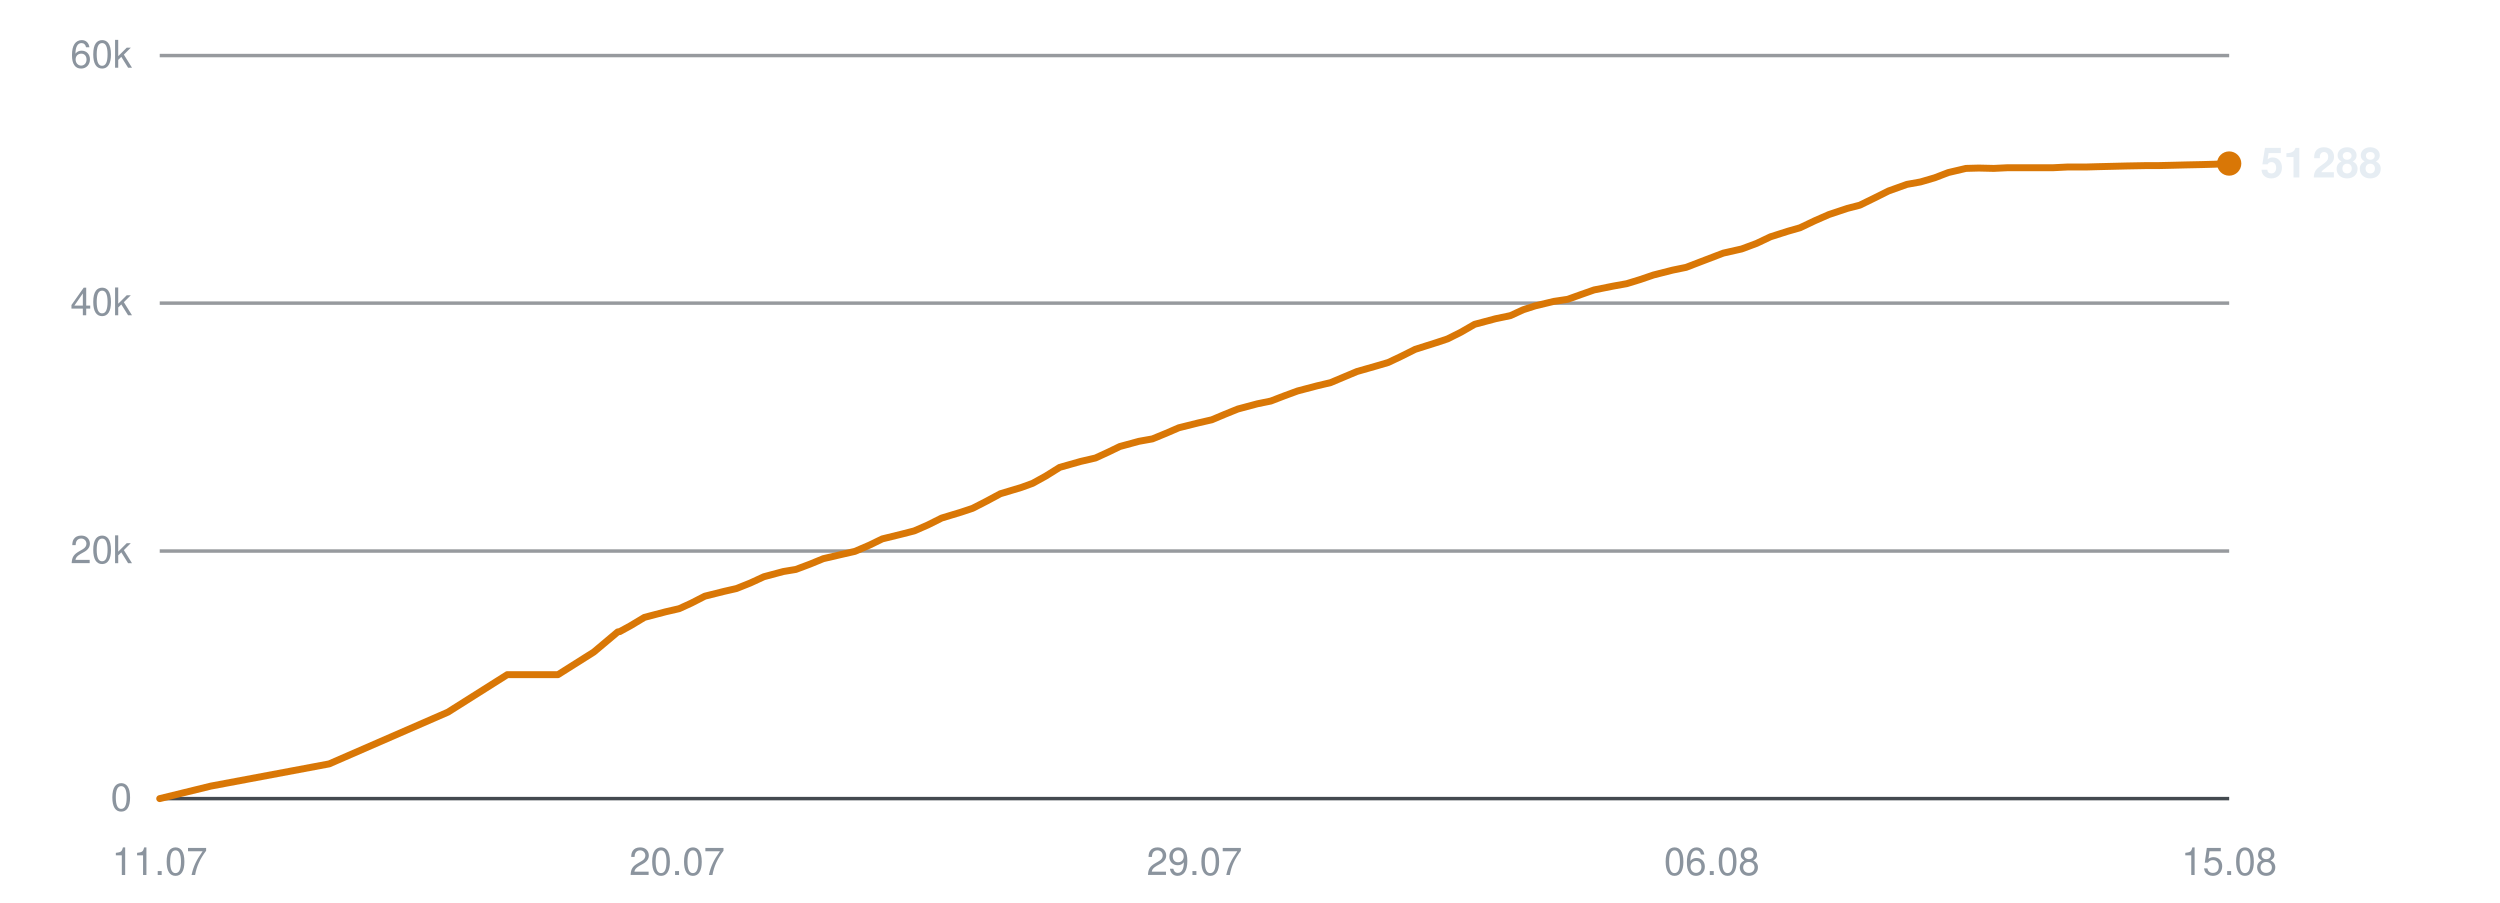
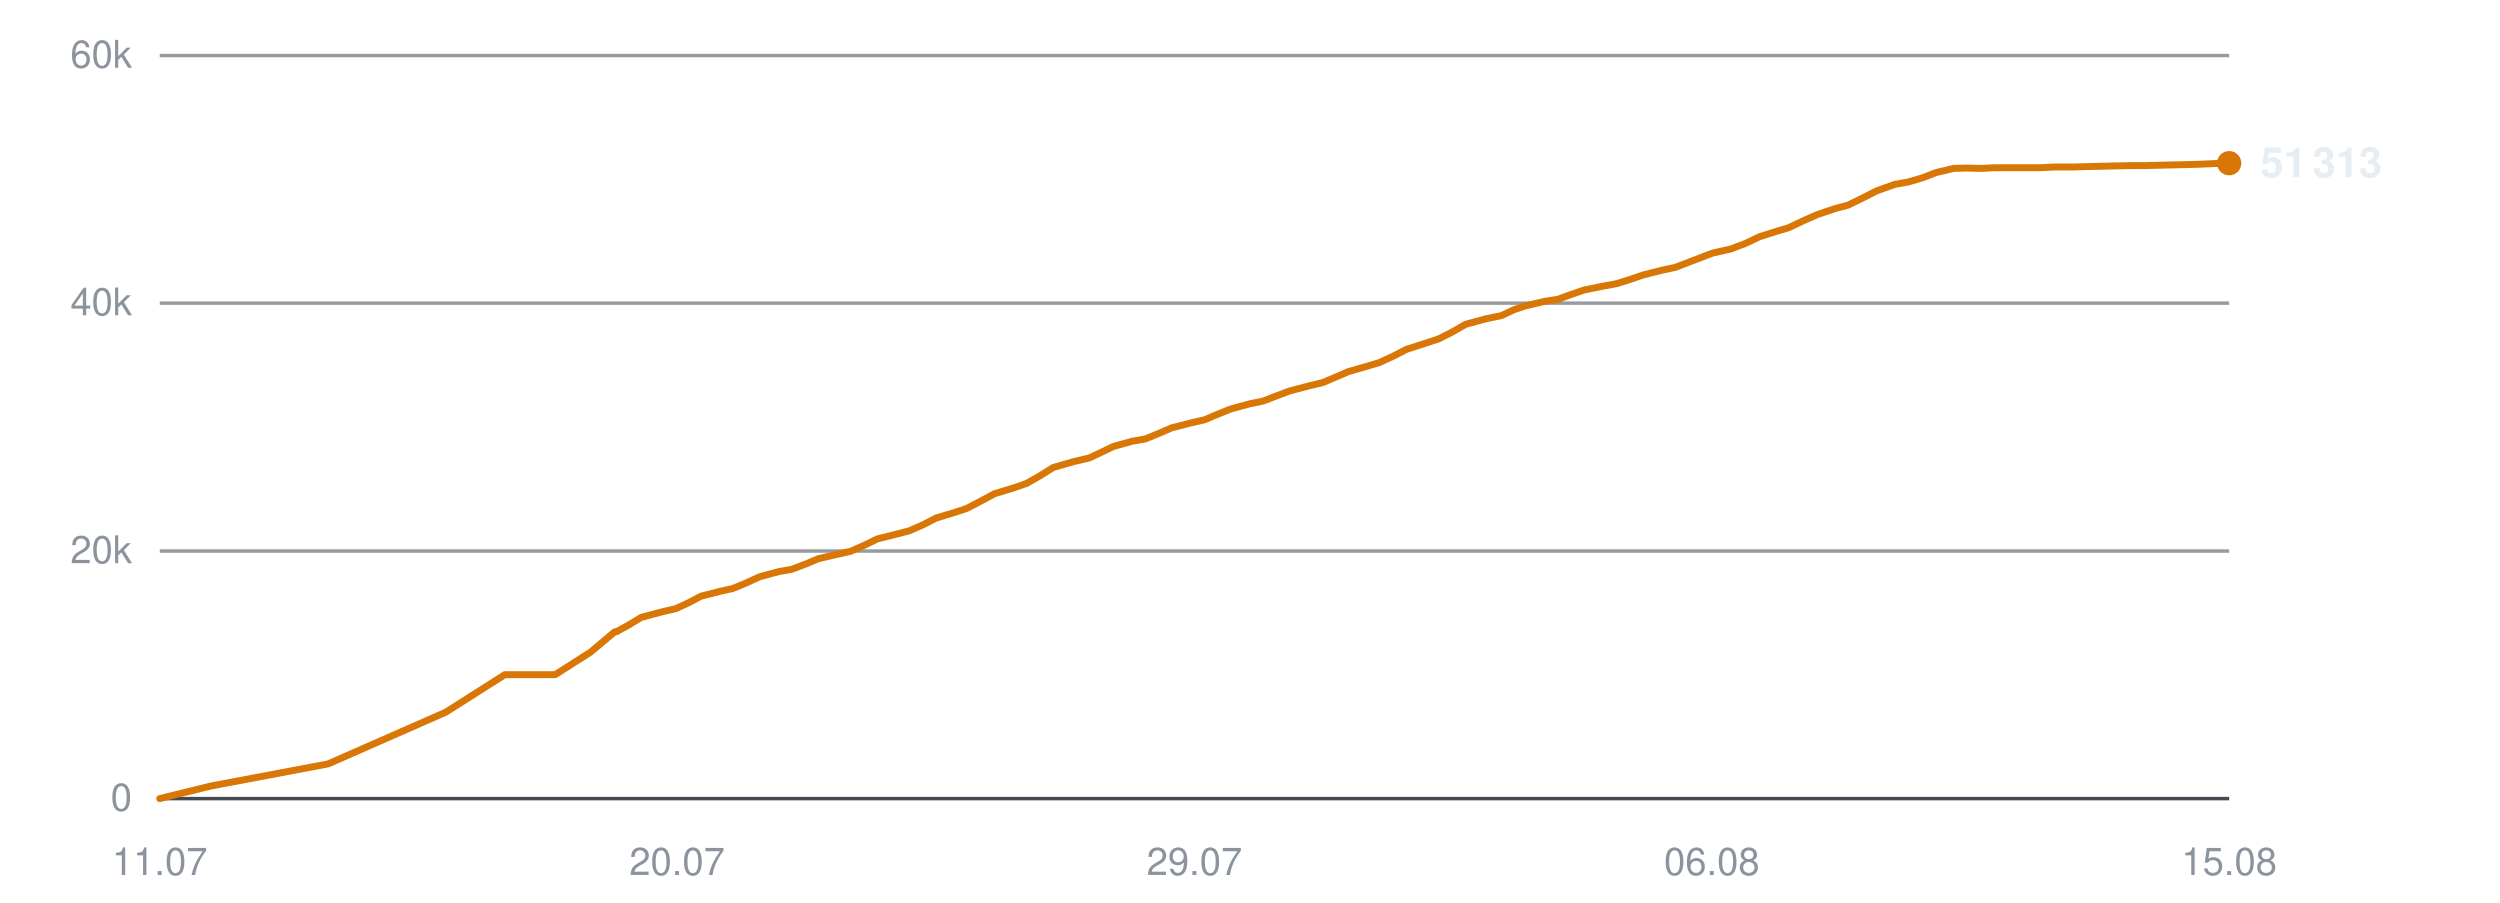
<svg xmlns="http://www.w3.org/2000/svg" viewBox="0 0 720 260" width="720" height="260" role="img" aria-label="Subscribers over time">
  <line x1="46" y1="230.0" x2="642" y2="230.0" stroke="#30363d" stroke-width="1" opacity="0.9" />
  <text x="38" y="233.5" text-anchor="end" font-family="-apple-system,BlinkMacSystemFont,'Segoe UI',Helvetica,Arial,sans-serif" font-size="11" fill="#8b949e">0</text>
  <line x1="46" y1="158.7" x2="642" y2="158.7" stroke="#30363d" stroke-width="1" opacity="0.5" />
  <text x="38" y="162.2" text-anchor="end" font-family="-apple-system,BlinkMacSystemFont,'Segoe UI',Helvetica,Arial,sans-serif" font-size="11" fill="#8b949e">20k</text>
  <line x1="46" y1="87.3" x2="642" y2="87.3" stroke="#30363d" stroke-width="1" opacity="0.5" />
  <text x="38" y="90.8" text-anchor="end" font-family="-apple-system,BlinkMacSystemFont,'Segoe UI',Helvetica,Arial,sans-serif" font-size="11" fill="#8b949e">40k</text>
  <line x1="46" y1="16.0" x2="642" y2="16.0" stroke="#30363d" stroke-width="1" opacity="0.5" />
  <text x="38" y="19.5" text-anchor="end" font-family="-apple-system,BlinkMacSystemFont,'Segoe UI',Helvetica,Arial,sans-serif" font-size="11" fill="#8b949e">60k</text>
  <text x="46.0" y="252" text-anchor="middle" font-family="-apple-system,BlinkMacSystemFont,'Segoe UI',Helvetica,Arial,sans-serif" font-size="11" fill="#8b949e">11.07</text>
  <text x="195.0" y="252" text-anchor="middle" font-family="-apple-system,BlinkMacSystemFont,'Segoe UI',Helvetica,Arial,sans-serif" font-size="11" fill="#8b949e">20.07</text>
  <text x="344.0" y="252" text-anchor="middle" font-family="-apple-system,BlinkMacSystemFont,'Segoe UI',Helvetica,Arial,sans-serif" font-size="11" fill="#8b949e">29.07</text>
  <text x="493.0" y="252" text-anchor="middle" font-family="-apple-system,BlinkMacSystemFont,'Segoe UI',Helvetica,Arial,sans-serif" font-size="11" fill="#8b949e">06.08</text>
  <text x="642.0" y="252" text-anchor="middle" font-family="-apple-system,BlinkMacSystemFont,'Segoe UI',Helvetica,Arial,sans-serif" font-size="11" fill="#8b949e">15.08</text>
-   <polyline points="46.0,230.0 60.7,226.4 94.8,220.0 129.0,205.1 146.1,194.3 160.7,194.3 171.0,187.8 177.9,182.0 178.4,181.9 178.5,181.9 181.6,180.2 185.6,177.8 191.7,176.2 195.6,175.3 199.1,173.7 203.0,171.7 208.6,170.3 212.1,169.5 216.1,167.9 220.0,166.1 225.6,164.6 229.2,164.0 233.2,162.5 237.1,160.9 242.7,159.6 246.2,158.8 250.4,157.0 254.1,155.2 259.8,153.8 263.3,152.9 267.2,151.2 271.2,149.2 276.8,147.5 280.1,146.4 284.2,144.3 288.1,142.2 294.1,140.4 297.4,139.2 301.2,137.1 305.2,134.6 311.2,132.9 315.5,131.9 319.2,130.2 322.5,128.6 328.0,127.1 331.9,126.4 335.8,124.8 339.5,123.2 345.1,121.8 349.0,120.9 352.8,119.3 356.5,117.8 362.1,116.3 366.0,115.5 369.9,114.0 373.7,112.6 379.4,111.1 383.2,110.2 387.0,108.6 390.8,107.0 396.4,105.4 399.8,104.4 403.6,102.6 407.6,100.6 413.6,98.7 416.9,97.6 420.7,95.7 424.7,93.4 430.7,91.8 435.0,90.9 438.7,89.2 442.1,88.1 447.5,86.8 451.5,86.2 455.4,84.8 459.1,83.5 464.6,82.4 468.5,81.7 472.4,80.5 476.2,79.2 481.7,77.8 485.6,77.0 489.5,75.5 496.3,72.9 501.6,71.7 505.9,70.1 509.9,68.2 514.9,66.6 518.4,65.6 522.6,63.6 526.7,61.8 532.1,60.0 535.6,59.1 539.7,57.1 543.9,55.0 549.2,53.1 553.1,52.4 557.2,51.2 561.1,49.7 566.2,48.5 569.9,48.4 574.2,48.5 578.3,48.3 583.5,48.3 587.1,48.3 591.4,48.3 595.4,48.1 600.7,48.1 604.2,48.0 608.4,47.9 612.4,47.8 617.7,47.7 621.3,47.7 625.5,47.6 629.4,47.5 634.1,47.4 637.7,47.3 642.0,47.1" fill="none" stroke="#d97706" stroke-width="2" stroke-linejoin="round" stroke-linecap="round" />
-   <circle cx="642.0" cy="47.1" r="3.5" fill="#d97706" />
-   <text x="651.0" y="51.1" font-family="-apple-system,BlinkMacSystemFont,'Segoe UI',Helvetica,Arial,sans-serif" font-size="12" font-weight="600" fill="#e6edf3">51 288</text>
+   <polyline points="46.0,230.0 60.6,226.4 94.5,220.0 128.4,205.1 145.4,194.3 159.9,194.3 170.1,187.8 177.0,182.0 177.5,181.9 177.6,181.9 180.7,180.2 184.7,177.8 190.7,176.2 194.6,175.3 198.1,173.7 201.9,171.7 207.4,170.3 211.0,169.5 214.9,167.9 218.8,166.1 224.4,164.6 227.9,164.0 231.9,162.5 235.7,160.9 241.3,159.6 244.9,158.8 249.0,157.0 252.7,155.2 258.3,153.8 261.8,152.9 265.7,151.2 269.6,149.2 275.2,147.5 278.5,146.4 282.5,144.3 286.4,142.2 292.3,140.4 295.7,139.2 299.4,137.1 303.4,134.6 309.4,132.9 313.7,131.9 317.3,130.2 320.6,128.6 326.0,127.1 329.9,126.4 333.8,124.8 337.5,123.2 343.0,121.8 346.9,120.9 350.7,119.3 354.4,117.8 359.9,116.3 363.8,115.5 367.7,114.0 371.4,112.6 377.1,111.1 380.9,110.2 384.7,108.6 388.4,107.0 394.0,105.4 397.3,104.4 401.2,102.6 405.1,100.6 411.0,98.7 414.3,97.6 418.1,95.7 422.1,93.4 428.0,91.8 432.4,90.9 436.0,89.2 439.3,88.1 444.8,86.8 448.7,86.2 452.5,84.8 456.3,83.5 461.7,82.4 465.6,81.7 469.4,80.5 473.2,79.2 478.7,77.8 482.5,77.0 486.4,75.5 493.2,72.9 498.5,71.7 502.7,70.1 506.7,68.2 511.7,66.6 515.1,65.6 519.3,63.6 523.4,61.8 528.7,60.0 532.2,59.1 536.3,57.1 540.4,55.0 545.7,53.1 549.6,52.4 553.7,51.2 557.6,49.7 562.6,48.5 566.3,48.4 570.6,48.5 574.6,48.3 579.8,48.3 583.4,48.3 587.6,48.3 591.6,48.1 596.9,48.1 600.4,48.0 604.6,47.9 608.5,47.8 613.7,47.7 617.3,47.7 621.5,47.6 625.4,47.5 630.0,47.4 633.6,47.3 637.9,47.1 642.0,47.0" fill="none" stroke="#d97706" stroke-width="2" stroke-linejoin="round" stroke-linecap="round" />
+   <circle cx="642.0" cy="47.0" r="3.5" fill="#d97706" />
+   <text x="651.0" y="51.0" font-family="-apple-system,BlinkMacSystemFont,'Segoe UI',Helvetica,Arial,sans-serif" font-size="12" font-weight="600" fill="#e6edf3">51 313</text>
</svg>
